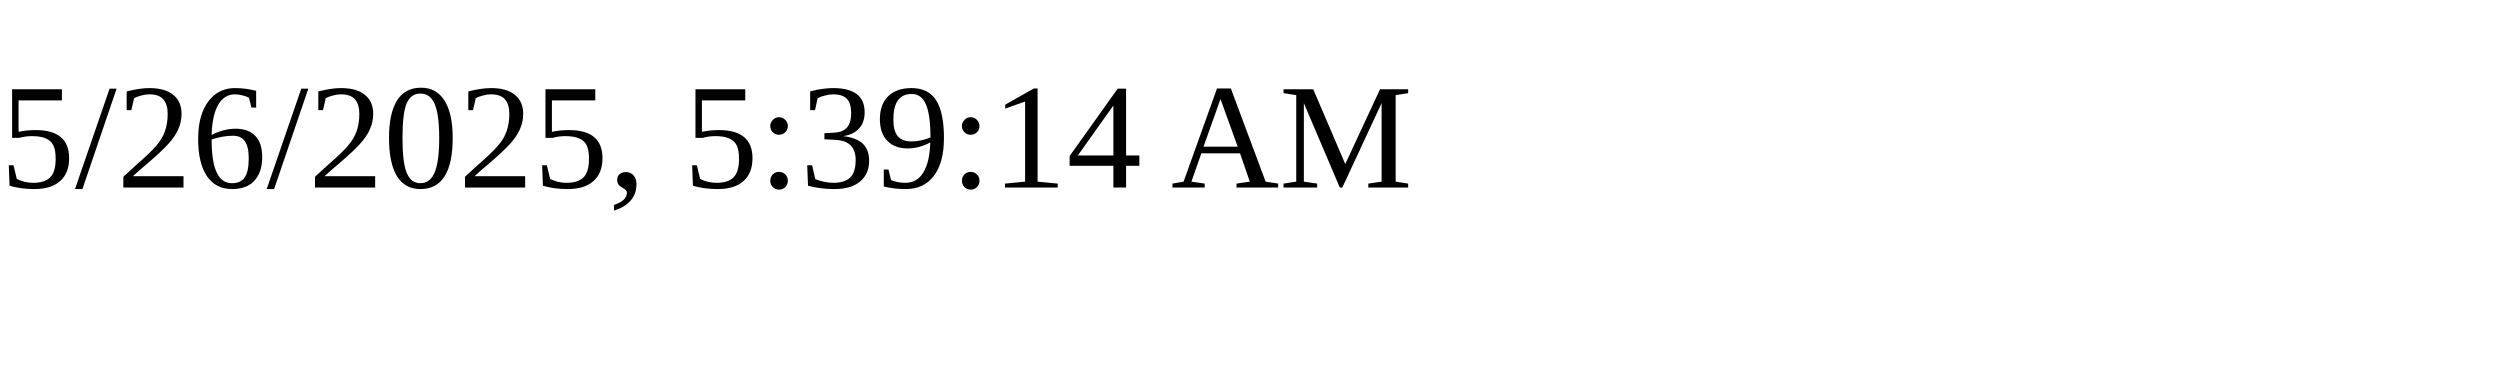
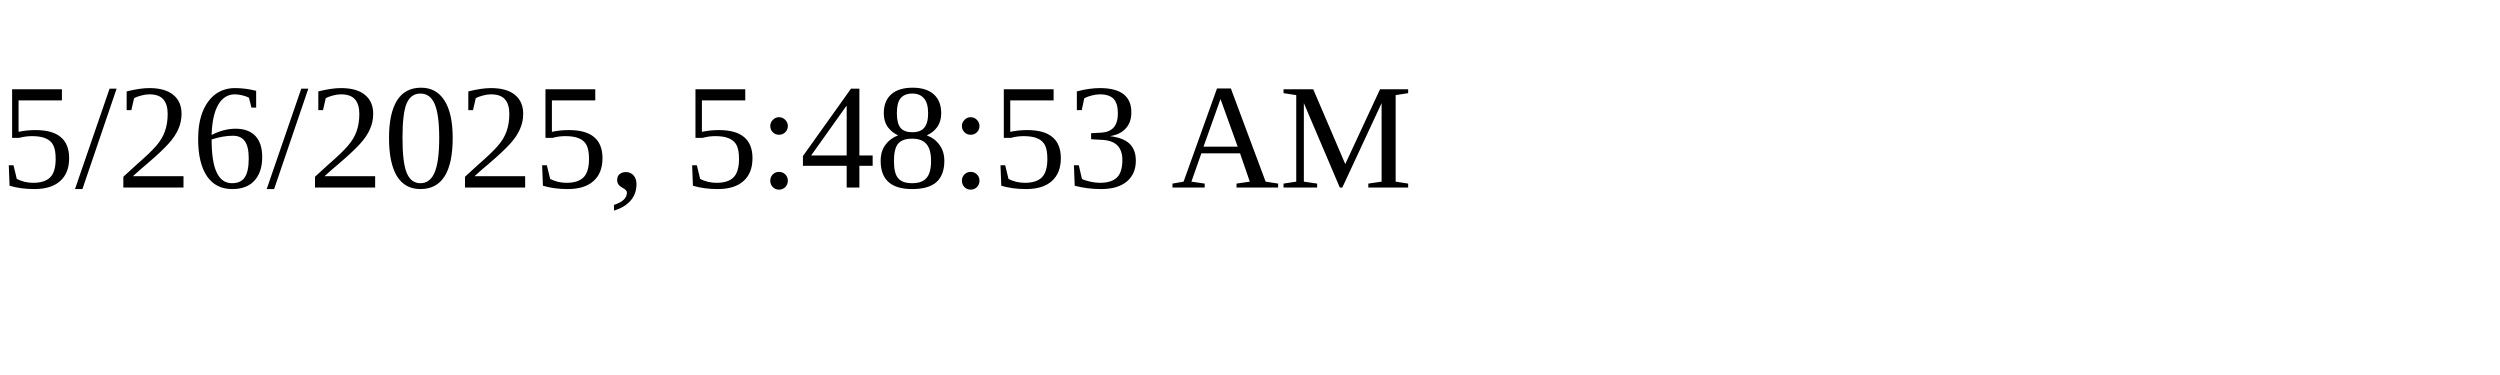
<svg xmlns="http://www.w3.org/2000/svg" height="30" width="200">
-   <text x="0" y="15">5/26/2025, 5:39:14 AM</text>
+   <text x="0" y="15">5/26/2025, 5:48:53 AM</text>
</svg>
